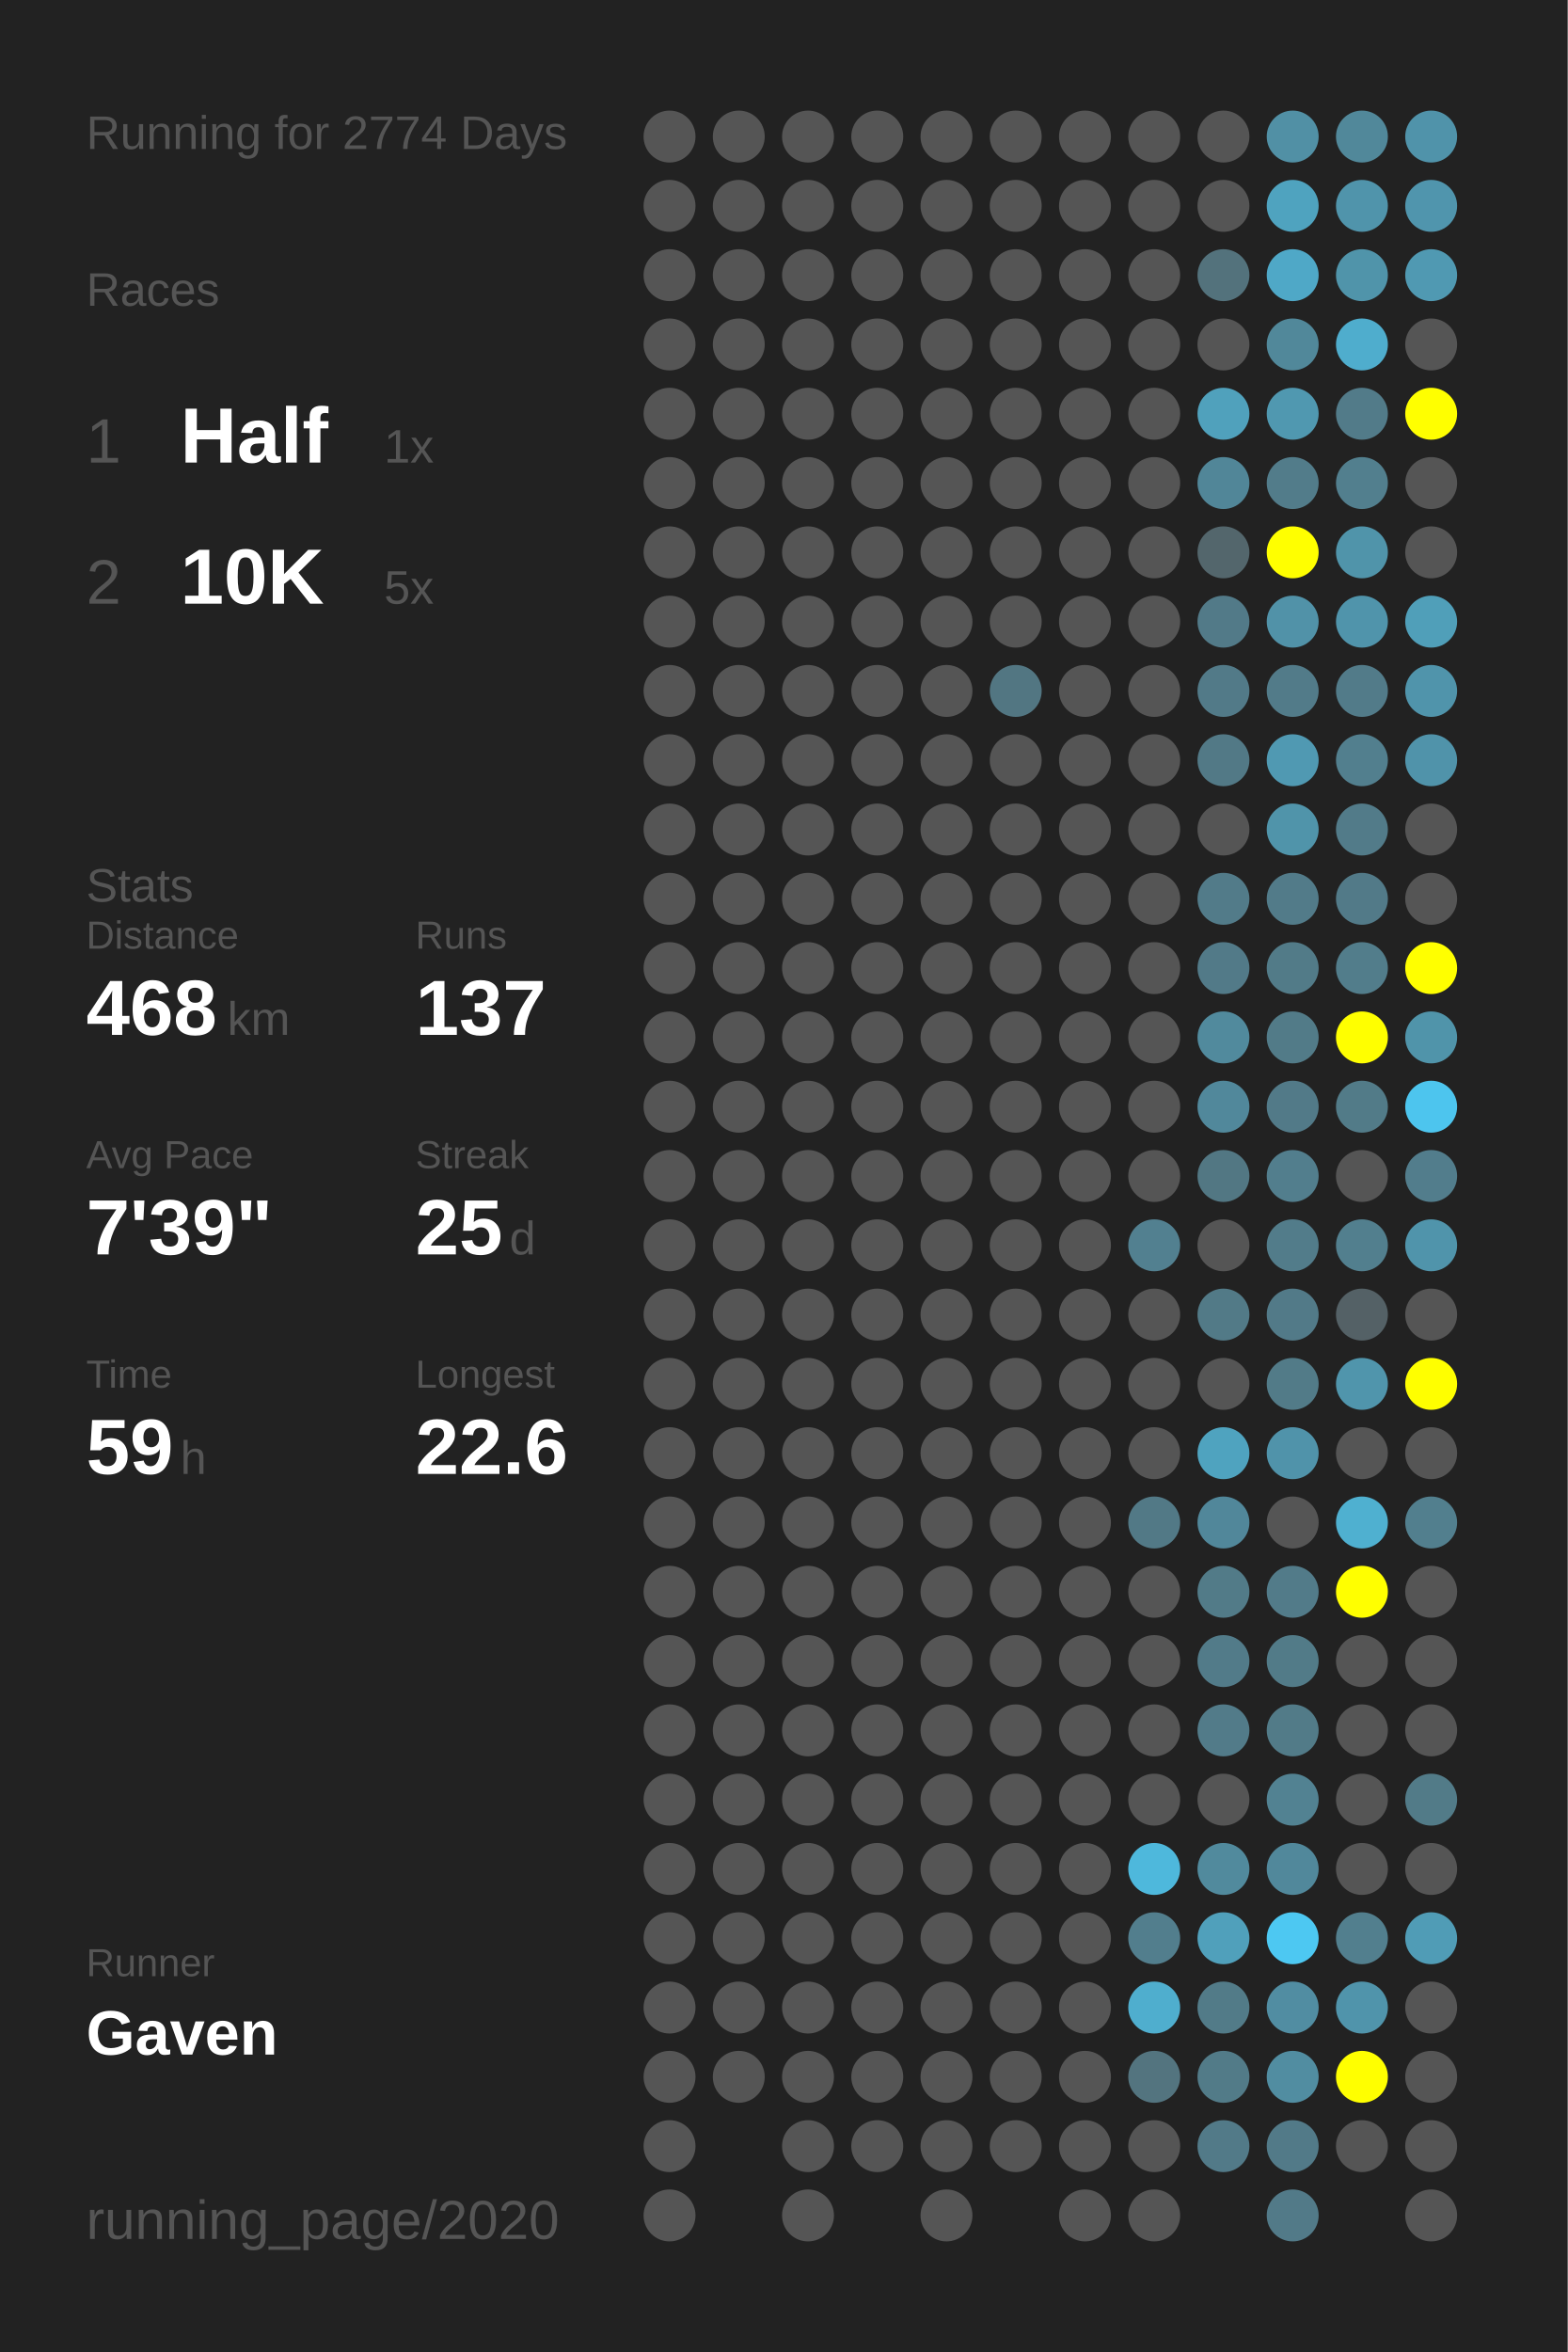
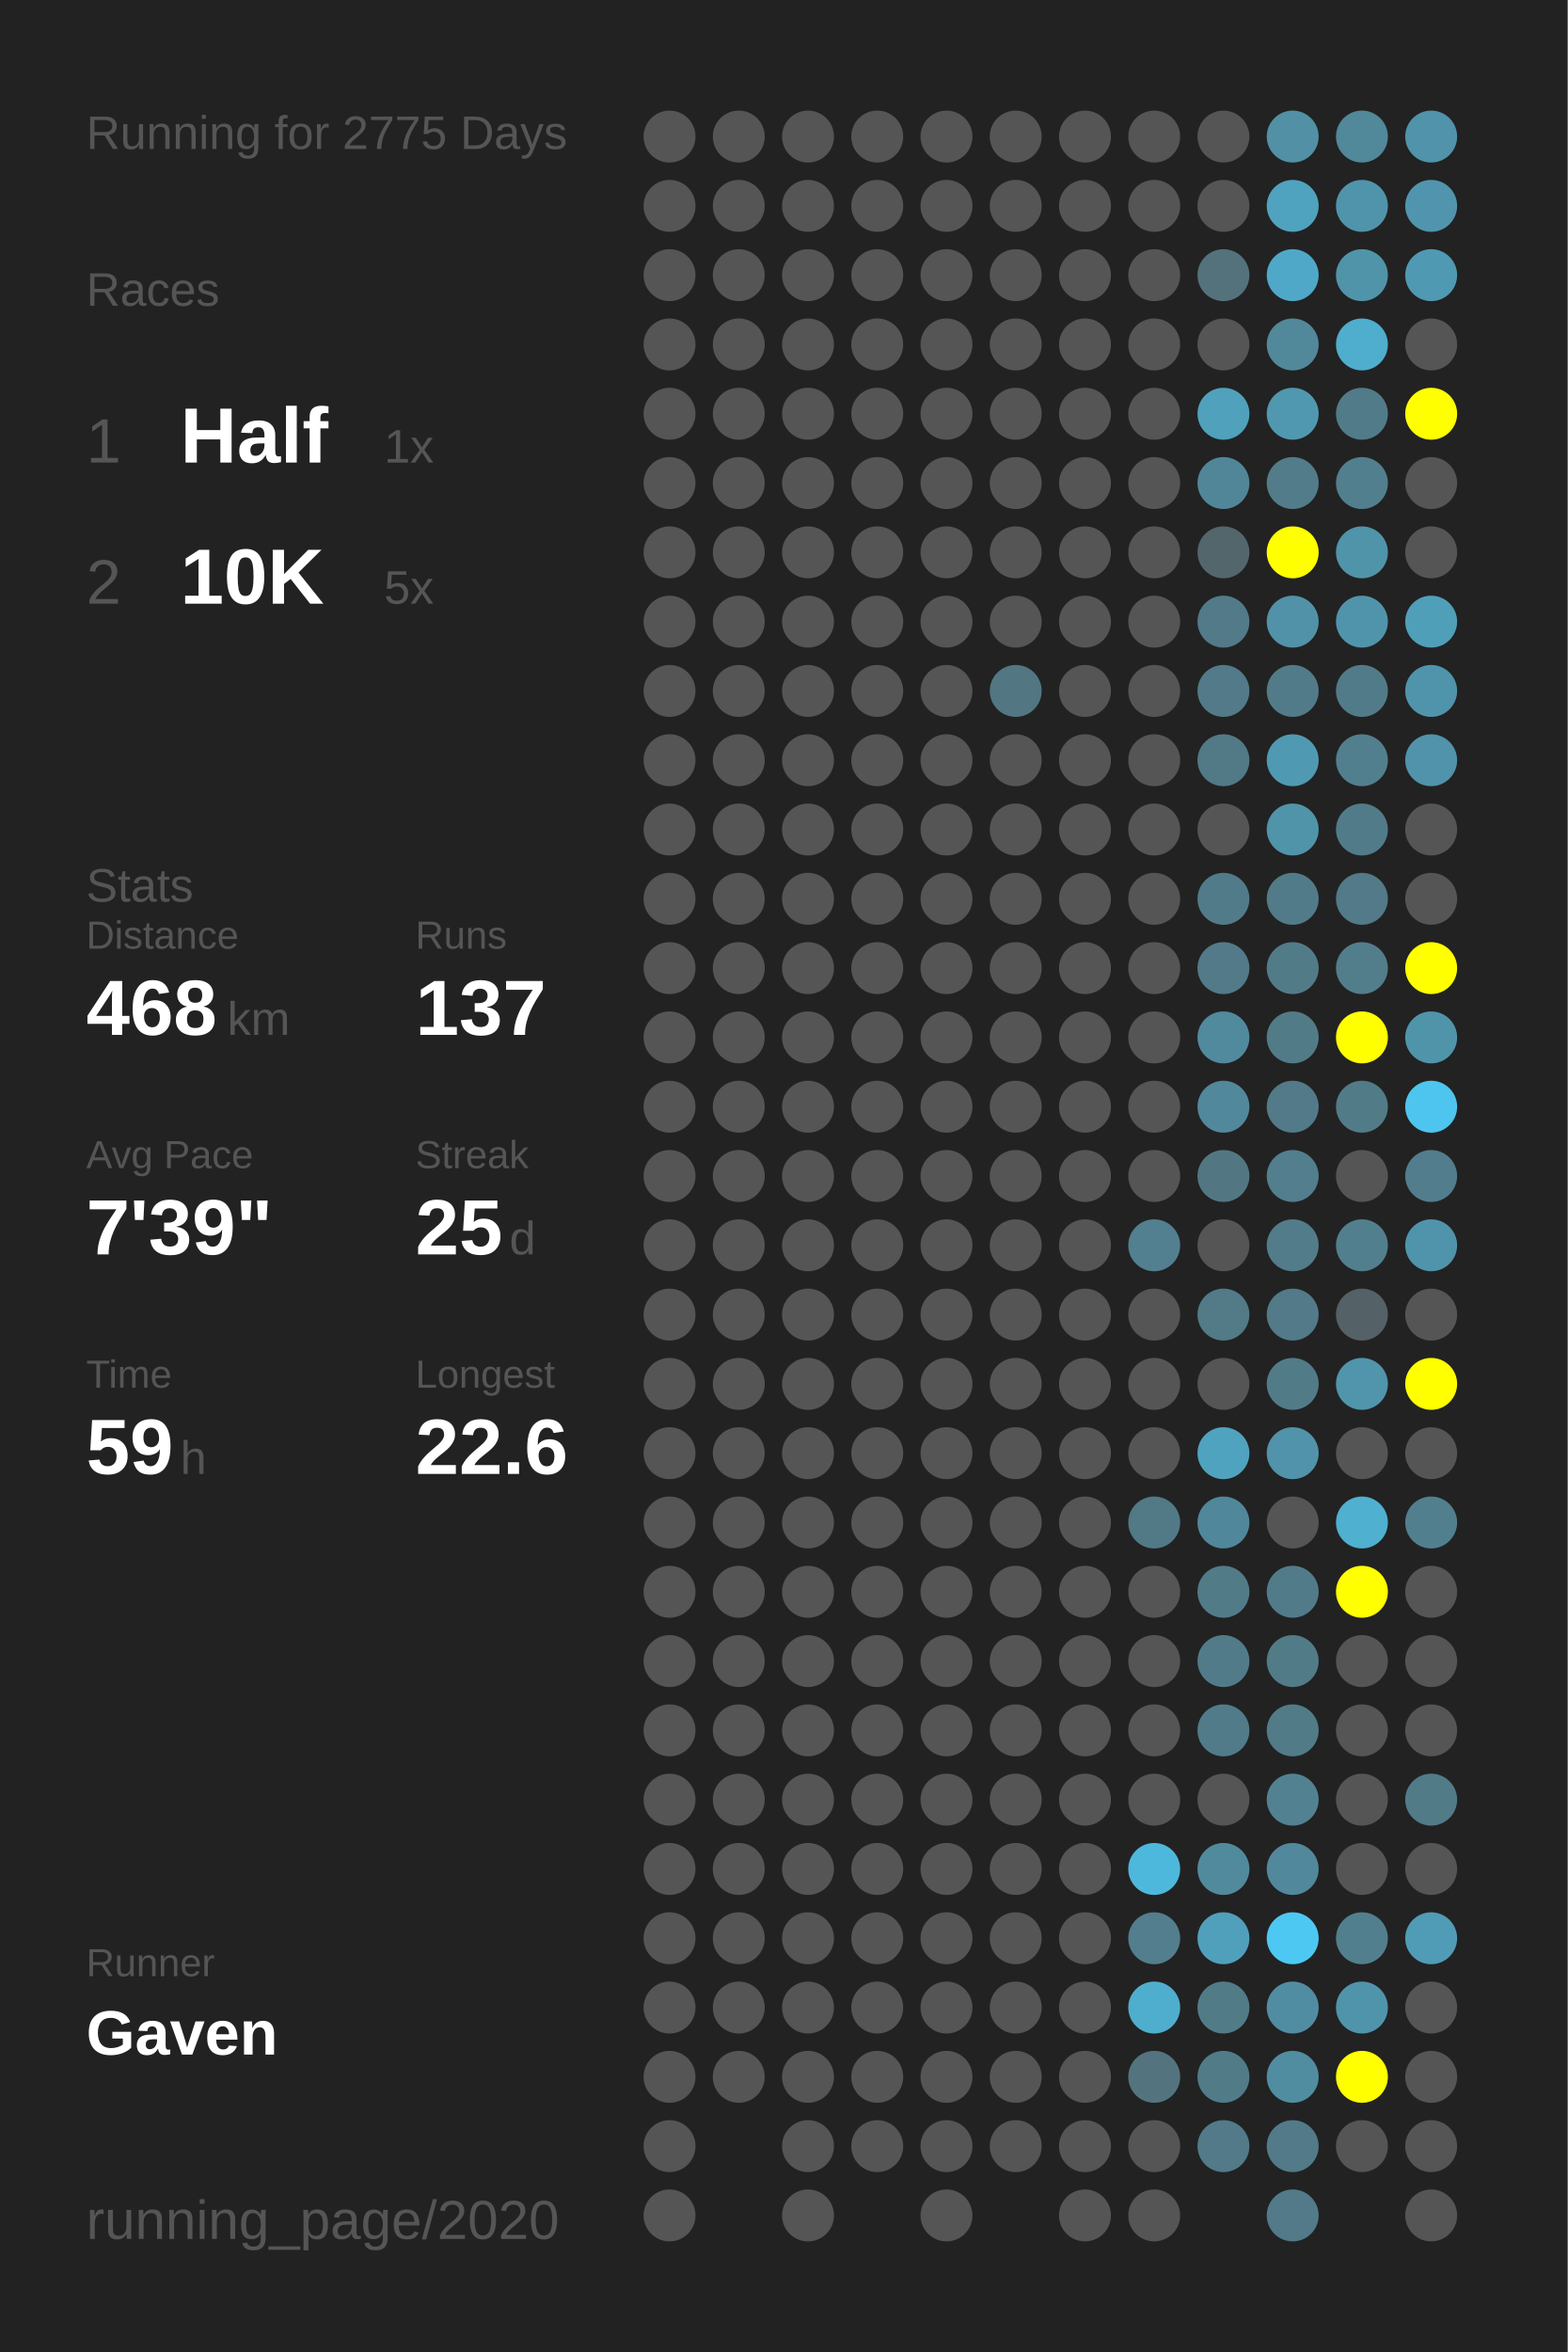
<svg xmlns="http://www.w3.org/2000/svg" baseProfile="full" height="300mm" version="1.1" viewBox="0,0,200,300" width="200mm">
  <defs />
  <rect fill="#222222" height="300" width="200" x="0" y="0" />
-   <text fill="#555555" style="font-size:6px; font-family:Arial;" x="11" y="19">Running for 2774 Days</text>
+   <text fill="#555555" style="font-size:6px; font-family:Arial;" x="11" y="19">Running for 2775 Days</text>
  <text fill="#555555" style="font-size:6px; font-family:Arial;" x="11" y="39">Races</text>
  <text fill="#555555" style="font-size:8px; font-family:Arial;" x="11" y="59">1</text>
  <text fill="#FFFFFF" style="font-size:10px; font-family:Arial; font-weight:bold;" x="23" y="59">Half</text>
  <text fill="#555555" style="font-size:6px; font-family:Arial;" x="49" y="59">1x</text>
  <text fill="#555555" style="font-size:8px; font-family:Arial;" x="11" y="77">2</text>
  <text fill="#FFFFFF" style="font-size:10px; font-family:Arial; font-weight:bold;" x="23" y="77">10K</text>
  <text fill="#555555" style="font-size:6px; font-family:Arial;" x="49" y="77">5x</text>
  <text fill="#555555" style="font-size:6px; font-family:Arial;" x="11" y="115">Stats</text>
  <text fill="#555555" style="font-size:5px; font-family:Arial;" x="11" y="121">Distance</text>
  <text fill="#FFFFFF" style="font-size:10px; font-family:Arial; font-weight:bold;" x="11" y="132">468</text>
  <text fill="#555555" style="font-size:6px; font-family:Arial;" x="29" y="132">km</text>
  <text fill="#555555" style="font-size:5px; font-family:Arial;" x="53" y="121">Runs</text>
  <text fill="#FFFFFF" style="font-size:10px; font-family:Arial; font-weight:bold;" x="53" y="132">137</text>
  <text fill="#555555" style="font-size:5px; font-family:Arial;" x="11" y="149">Avg Pace</text>
  <text fill="#FFFFFF" style="font-size:10px; font-family:Arial; font-weight:bold;" x="11" y="160">7'39"</text>
  <text fill="#555555" style="font-size:5px; font-family:Arial;" x="53" y="149">Streak</text>
  <text fill="#FFFFFF" style="font-size:10px; font-family:Arial; font-weight:bold;" x="53" y="160">25</text>
  <text fill="#555555" style="font-size:6px; font-family:Arial;" x="65" y="160">d</text>
  <text fill="#555555" style="font-size:5px; font-family:Arial;" x="11" y="177">Time</text>
  <text fill="#FFFFFF" style="font-size:10px; font-family:Arial; font-weight:bold;" x="11" y="188">59</text>
  <text fill="#555555" style="font-size:6px; font-family:Arial;" x="23" y="188">h</text>
  <text fill="#555555" style="font-size:5px; font-family:Arial;" x="53" y="177">Longest</text>
  <text fill="#FFFFFF" style="font-size:10px; font-family:Arial; font-weight:bold;" x="53" y="188">22.6</text>
  <text fill="#555555" style="font-size:5px; font-family:Arial;" x="11" y="252.065">Runner</text>
  <text fill="#FFFFFF" style="font-size:8px; font-family:Arial; font-weight:bold;" x="11" y="262.065">Gaven</text>
  <text fill="#555555" style="font-size:7px; font-family:Arial;" x="11" y="285.581">running_page/2020</text>
  <circle cx="85.417" cy="17.419" fill="#555555" r="3.312" />
  <circle cx="85.417" cy="26.258" fill="#555555" r="3.312" />
  <circle cx="85.417" cy="35.097" fill="#555555" r="3.312" />
  <circle cx="85.417" cy="43.935" fill="#555555" r="3.312" />
  <circle cx="85.417" cy="52.774" fill="#555555" r="3.312" />
  <circle cx="85.417" cy="61.613" fill="#555555" r="3.312" />
  <circle cx="85.417" cy="70.452" fill="#555555" r="3.312" />
  <circle cx="85.417" cy="79.29" fill="#555555" r="3.312" />
  <circle cx="85.417" cy="88.129" fill="#555555" r="3.312" />
  <circle cx="85.417" cy="96.968" fill="#555555" r="3.312" />
  <circle cx="85.417" cy="105.806" fill="#555555" r="3.312" />
  <circle cx="85.417" cy="114.645" fill="#555555" r="3.312" />
  <circle cx="85.417" cy="123.484" fill="#555555" r="3.312" />
  <circle cx="85.417" cy="132.323" fill="#555555" r="3.312" />
  <circle cx="85.417" cy="141.161" fill="#555555" r="3.312" />
  <circle cx="85.417" cy="150" fill="#555555" r="3.312" />
  <circle cx="85.417" cy="158.839" fill="#555555" r="3.312" />
  <circle cx="85.417" cy="167.677" fill="#555555" r="3.312" />
  <circle cx="85.417" cy="176.516" fill="#555555" r="3.312" />
  <circle cx="85.417" cy="185.355" fill="#555555" r="3.312" />
  <circle cx="85.417" cy="194.194" fill="#555555" r="3.312" />
  <circle cx="85.417" cy="203.032" fill="#555555" r="3.312" />
  <circle cx="85.417" cy="211.871" fill="#555555" r="3.312" />
  <circle cx="85.417" cy="220.71" fill="#555555" r="3.312" />
  <circle cx="85.417" cy="229.548" fill="#555555" r="3.312" />
  <circle cx="85.417" cy="238.387" fill="#555555" r="3.312" />
  <circle cx="85.417" cy="247.226" fill="#555555" r="3.312" />
  <circle cx="85.417" cy="256.065" fill="#555555" r="3.312" />
  <circle cx="85.417" cy="264.903" fill="#555555" r="3.312" />
  <circle cx="85.417" cy="273.742" fill="#555555" r="3.312" />
  <circle cx="85.417" cy="282.581" fill="#555555" r="3.312" />
  <circle cx="94.25" cy="17.419" fill="#555555" r="3.312" />
  <circle cx="94.25" cy="26.258" fill="#555555" r="3.312" />
  <circle cx="94.25" cy="35.097" fill="#555555" r="3.312" />
  <circle cx="94.25" cy="43.935" fill="#555555" r="3.312" />
  <circle cx="94.25" cy="52.774" fill="#555555" r="3.312" />
  <circle cx="94.25" cy="61.613" fill="#555555" r="3.312" />
  <circle cx="94.25" cy="70.452" fill="#555555" r="3.312" />
  <circle cx="94.25" cy="79.29" fill="#555555" r="3.312" />
  <circle cx="94.25" cy="88.129" fill="#555555" r="3.312" />
  <circle cx="94.25" cy="96.968" fill="#555555" r="3.312" />
  <circle cx="94.25" cy="105.806" fill="#555555" r="3.312" />
  <circle cx="94.25" cy="114.645" fill="#555555" r="3.312" />
  <circle cx="94.25" cy="123.484" fill="#555555" r="3.312" />
  <circle cx="94.25" cy="132.323" fill="#555555" r="3.312" />
  <circle cx="94.25" cy="141.161" fill="#555555" r="3.312" />
  <circle cx="94.25" cy="150" fill="#555555" r="3.312" />
  <circle cx="94.25" cy="158.839" fill="#555555" r="3.312" />
  <circle cx="94.25" cy="167.677" fill="#555555" r="3.312" />
  <circle cx="94.25" cy="176.516" fill="#555555" r="3.312" />
  <circle cx="94.25" cy="185.355" fill="#555555" r="3.312" />
  <circle cx="94.25" cy="194.194" fill="#555555" r="3.312" />
  <circle cx="94.25" cy="203.032" fill="#555555" r="3.312" />
  <circle cx="94.25" cy="211.871" fill="#555555" r="3.312" />
  <circle cx="94.25" cy="220.71" fill="#555555" r="3.312" />
  <circle cx="94.25" cy="229.548" fill="#555555" r="3.312" />
  <circle cx="94.25" cy="238.387" fill="#555555" r="3.312" />
  <circle cx="94.25" cy="247.226" fill="#555555" r="3.312" />
  <circle cx="94.25" cy="256.065" fill="#555555" r="3.312" />
  <circle cx="94.25" cy="264.903" fill="#555555" r="3.312" />
  <circle cx="103.083" cy="17.419" fill="#555555" r="3.312" />
  <circle cx="103.083" cy="26.258" fill="#555555" r="3.312" />
  <circle cx="103.083" cy="35.097" fill="#555555" r="3.312" />
  <circle cx="103.083" cy="43.935" fill="#555555" r="3.312" />
  <circle cx="103.083" cy="52.774" fill="#555555" r="3.312" />
  <circle cx="103.083" cy="61.613" fill="#555555" r="3.312" />
  <circle cx="103.083" cy="70.452" fill="#555555" r="3.312" />
  <circle cx="103.083" cy="79.29" fill="#555555" r="3.312" />
  <circle cx="103.083" cy="88.129" fill="#555555" r="3.312" />
  <circle cx="103.083" cy="96.968" fill="#555555" r="3.312" />
  <circle cx="103.083" cy="105.806" fill="#555555" r="3.312" />
  <circle cx="103.083" cy="114.645" fill="#555555" r="3.312" />
  <circle cx="103.083" cy="123.484" fill="#555555" r="3.312" />
  <circle cx="103.083" cy="132.323" fill="#555555" r="3.312" />
  <circle cx="103.083" cy="141.161" fill="#555555" r="3.312" />
  <circle cx="103.083" cy="150" fill="#555555" r="3.312" />
  <circle cx="103.083" cy="158.839" fill="#555555" r="3.312" />
  <circle cx="103.083" cy="167.677" fill="#555555" r="3.312" />
  <circle cx="103.083" cy="176.516" fill="#555555" r="3.312" />
  <circle cx="103.083" cy="185.355" fill="#555555" r="3.312" />
  <circle cx="103.083" cy="194.194" fill="#555555" r="3.312" />
  <circle cx="103.083" cy="203.032" fill="#555555" r="3.312" />
  <circle cx="103.083" cy="211.871" fill="#555555" r="3.312" />
  <circle cx="103.083" cy="220.71" fill="#555555" r="3.312" />
  <circle cx="103.083" cy="229.548" fill="#555555" r="3.312" />
  <circle cx="103.083" cy="238.387" fill="#555555" r="3.312" />
  <circle cx="103.083" cy="247.226" fill="#555555" r="3.312" />
  <circle cx="103.083" cy="256.065" fill="#555555" r="3.312" />
  <circle cx="103.083" cy="264.903" fill="#555555" r="3.312" />
  <circle cx="103.083" cy="273.742" fill="#555555" r="3.312" />
  <circle cx="103.083" cy="282.581" fill="#555555" r="3.312" />
  <circle cx="111.917" cy="17.419" fill="#555555" r="3.312" />
  <circle cx="111.917" cy="26.258" fill="#555555" r="3.312" />
  <circle cx="111.917" cy="35.097" fill="#555555" r="3.312" />
  <circle cx="111.917" cy="43.935" fill="#555555" r="3.312" />
  <circle cx="111.917" cy="52.774" fill="#555555" r="3.312" />
  <circle cx="111.917" cy="61.613" fill="#555555" r="3.312" />
  <circle cx="111.917" cy="70.452" fill="#555555" r="3.312" />
  <circle cx="111.917" cy="79.29" fill="#555555" r="3.312" />
  <circle cx="111.917" cy="88.129" fill="#555555" r="3.312" />
  <circle cx="111.917" cy="96.968" fill="#555555" r="3.312" />
  <circle cx="111.917" cy="105.806" fill="#555555" r="3.312" />
  <circle cx="111.917" cy="114.645" fill="#555555" r="3.312" />
  <circle cx="111.917" cy="123.484" fill="#555555" r="3.312" />
  <circle cx="111.917" cy="132.323" fill="#555555" r="3.312" />
  <circle cx="111.917" cy="141.161" fill="#555555" r="3.312" />
  <circle cx="111.917" cy="150" fill="#555555" r="3.312" />
  <circle cx="111.917" cy="158.839" fill="#555555" r="3.312" />
  <circle cx="111.917" cy="167.677" fill="#555555" r="3.312" />
  <circle cx="111.917" cy="176.516" fill="#555555" r="3.312" />
  <circle cx="111.917" cy="185.355" fill="#555555" r="3.312" />
  <circle cx="111.917" cy="194.194" fill="#555555" r="3.312" />
  <circle cx="111.917" cy="203.032" fill="#555555" r="3.312" />
  <circle cx="111.917" cy="211.871" fill="#555555" r="3.312" />
  <circle cx="111.917" cy="220.71" fill="#555555" r="3.312" />
  <circle cx="111.917" cy="229.548" fill="#555555" r="3.312" />
  <circle cx="111.917" cy="238.387" fill="#555555" r="3.312" />
  <circle cx="111.917" cy="247.226" fill="#555555" r="3.312" />
  <circle cx="111.917" cy="256.065" fill="#555555" r="3.312" />
  <circle cx="111.917" cy="264.903" fill="#555555" r="3.312" />
  <circle cx="111.917" cy="273.742" fill="#555555" r="3.312" />
  <circle cx="120.75" cy="17.419" fill="#555555" r="3.312" />
  <circle cx="120.75" cy="26.258" fill="#555555" r="3.312" />
  <circle cx="120.75" cy="35.097" fill="#555555" r="3.312" />
  <circle cx="120.75" cy="43.935" fill="#555555" r="3.312" />
  <circle cx="120.75" cy="52.774" fill="#555555" r="3.312" />
  <circle cx="120.75" cy="61.613" fill="#555555" r="3.312" />
  <circle cx="120.75" cy="70.452" fill="#555555" r="3.312" />
  <circle cx="120.75" cy="79.29" fill="#555555" r="3.312" />
  <circle cx="120.75" cy="88.129" fill="#555555" r="3.312" />
  <circle cx="120.75" cy="96.968" fill="#555555" r="3.312" />
  <circle cx="120.75" cy="105.806" fill="#555555" r="3.312" />
  <circle cx="120.75" cy="114.645" fill="#555555" r="3.312" />
  <circle cx="120.75" cy="123.484" fill="#555555" r="3.312" />
  <circle cx="120.75" cy="132.323" fill="#555555" r="3.312" />
  <circle cx="120.75" cy="141.161" fill="#555555" r="3.312" />
  <circle cx="120.75" cy="150" fill="#555555" r="3.312" />
  <circle cx="120.75" cy="158.839" fill="#555555" r="3.312" />
  <circle cx="120.75" cy="167.677" fill="#555555" r="3.312" />
  <circle cx="120.75" cy="176.516" fill="#555555" r="3.312" />
  <circle cx="120.75" cy="185.355" fill="#555555" r="3.312" />
  <circle cx="120.75" cy="194.194" fill="#555555" r="3.312" />
  <circle cx="120.75" cy="203.032" fill="#555555" r="3.312" />
  <circle cx="120.75" cy="211.871" fill="#555555" r="3.312" />
  <circle cx="120.75" cy="220.71" fill="#555555" r="3.312" />
  <circle cx="120.75" cy="229.548" fill="#555555" r="3.312" />
  <circle cx="120.75" cy="238.387" fill="#555555" r="3.312" />
  <circle cx="120.75" cy="247.226" fill="#555555" r="3.312" />
  <circle cx="120.75" cy="256.065" fill="#555555" r="3.312" />
  <circle cx="120.75" cy="264.903" fill="#555555" r="3.312" />
  <circle cx="120.75" cy="273.742" fill="#555555" r="3.312" />
  <circle cx="120.75" cy="282.581" fill="#555555" r="3.312" />
  <circle cx="129.583" cy="17.419" fill="#555555" r="3.312" />
  <circle cx="129.583" cy="26.258" fill="#555555" r="3.312" />
  <circle cx="129.583" cy="35.097" fill="#555555" r="3.312" />
  <circle cx="129.583" cy="43.935" fill="#555555" r="3.312" />
  <circle cx="129.583" cy="52.774" fill="#555555" r="3.312" />
  <circle cx="129.583" cy="61.613" fill="#555555" r="3.312" />
  <circle cx="129.583" cy="70.452" fill="#555555" r="3.312" />
  <circle cx="129.583" cy="79.29" fill="#555555" r="3.312" />
  <circle cx="129.583" cy="88.129" fill="#527682" r="3.312" />
  <circle cx="129.583" cy="96.968" fill="#555555" r="3.312" />
  <circle cx="129.583" cy="105.806" fill="#555555" r="3.312" />
  <circle cx="129.583" cy="114.645" fill="#555555" r="3.312" />
  <circle cx="129.583" cy="123.484" fill="#555555" r="3.312" />
  <circle cx="129.583" cy="132.323" fill="#555555" r="3.312" />
  <circle cx="129.583" cy="141.161" fill="#555555" r="3.312" />
  <circle cx="129.583" cy="150" fill="#555555" r="3.312" />
  <circle cx="129.583" cy="158.839" fill="#555555" r="3.312" />
  <circle cx="129.583" cy="167.677" fill="#555555" r="3.312" />
  <circle cx="129.583" cy="176.516" fill="#555555" r="3.312" />
  <circle cx="129.583" cy="185.355" fill="#555555" r="3.312" />
  <circle cx="129.583" cy="194.194" fill="#555555" r="3.312" />
  <circle cx="129.583" cy="203.032" fill="#555555" r="3.312" />
  <circle cx="129.583" cy="211.871" fill="#555555" r="3.312" />
  <circle cx="129.583" cy="220.71" fill="#555555" r="3.312" />
  <circle cx="129.583" cy="229.548" fill="#555555" r="3.312" />
  <circle cx="129.583" cy="238.387" fill="#555555" r="3.312" />
  <circle cx="129.583" cy="247.226" fill="#555555" r="3.312" />
  <circle cx="129.583" cy="256.065" fill="#555555" r="3.312" />
  <circle cx="129.583" cy="264.903" fill="#555555" r="3.312" />
  <circle cx="129.583" cy="273.742" fill="#555555" r="3.312" />
  <circle cx="138.417" cy="17.419" fill="#555555" r="3.312" />
  <circle cx="138.417" cy="26.258" fill="#555555" r="3.312" />
  <circle cx="138.417" cy="35.097" fill="#555555" r="3.312" />
  <circle cx="138.417" cy="43.935" fill="#555555" r="3.312" />
  <circle cx="138.417" cy="52.774" fill="#555555" r="3.312" />
  <circle cx="138.417" cy="61.613" fill="#555555" r="3.312" />
  <circle cx="138.417" cy="70.452" fill="#555555" r="3.312" />
  <circle cx="138.417" cy="79.29" fill="#555555" r="3.312" />
  <circle cx="138.417" cy="88.129" fill="#555555" r="3.312" />
  <circle cx="138.417" cy="96.968" fill="#555555" r="3.312" />
  <circle cx="138.417" cy="105.806" fill="#555555" r="3.312" />
  <circle cx="138.417" cy="114.645" fill="#555555" r="3.312" />
  <circle cx="138.417" cy="123.484" fill="#555555" r="3.312" />
  <circle cx="138.417" cy="132.323" fill="#555555" r="3.312" />
  <circle cx="138.417" cy="141.161" fill="#555555" r="3.312" />
  <circle cx="138.417" cy="150" fill="#555555" r="3.312" />
  <circle cx="138.417" cy="158.839" fill="#555555" r="3.312" />
  <circle cx="138.417" cy="167.677" fill="#555555" r="3.312" />
  <circle cx="138.417" cy="176.516" fill="#555555" r="3.312" />
  <circle cx="138.417" cy="185.355" fill="#555555" r="3.312" />
  <circle cx="138.417" cy="194.194" fill="#555555" r="3.312" />
  <circle cx="138.417" cy="203.032" fill="#555555" r="3.312" />
  <circle cx="138.417" cy="211.871" fill="#555555" r="3.312" />
  <circle cx="138.417" cy="220.71" fill="#555555" r="3.312" />
  <circle cx="138.417" cy="229.548" fill="#555555" r="3.312" />
  <circle cx="138.417" cy="238.387" fill="#555555" r="3.312" />
  <circle cx="138.417" cy="247.226" fill="#555555" r="3.312" />
  <circle cx="138.417" cy="256.065" fill="#555555" r="3.312" />
  <circle cx="138.417" cy="264.903" fill="#555555" r="3.312" />
  <circle cx="138.417" cy="273.742" fill="#555555" r="3.312" />
  <circle cx="138.417" cy="282.581" fill="#555555" r="3.312" />
  <circle cx="147.25" cy="17.419" fill="#555555" r="3.312" />
  <circle cx="147.25" cy="26.258" fill="#555555" r="3.312" />
  <circle cx="147.25" cy="35.097" fill="#555555" r="3.312" />
  <circle cx="147.25" cy="43.935" fill="#555555" r="3.312" />
  <circle cx="147.25" cy="52.774" fill="#555555" r="3.312" />
  <circle cx="147.25" cy="61.613" fill="#555555" r="3.312" />
  <circle cx="147.25" cy="70.452" fill="#555555" r="3.312" />
  <circle cx="147.25" cy="79.29" fill="#555555" r="3.312" />
  <circle cx="147.25" cy="88.129" fill="#555555" r="3.312" />
  <circle cx="147.25" cy="96.968" fill="#555555" r="3.312" />
  <circle cx="147.25" cy="105.806" fill="#555555" r="3.312" />
  <circle cx="147.25" cy="114.645" fill="#555555" r="3.312" />
  <circle cx="147.25" cy="123.484" fill="#555555" r="3.312" />
  <circle cx="147.25" cy="132.323" fill="#555555" r="3.312" />
  <circle cx="147.25" cy="141.161" fill="#555555" r="3.312" />
  <circle cx="147.25" cy="150" fill="#555555" r="3.312" />
  <circle cx="147.25" cy="158.839" fill="#528090" r="3.312" />
  <circle cx="147.25" cy="167.677" fill="#555555" r="3.312" />
  <circle cx="147.25" cy="176.516" fill="#555555" r="3.312" />
  <circle cx="147.25" cy="185.355" fill="#555555" r="3.312" />
  <circle cx="147.25" cy="194.194" fill="#527986" r="3.312" />
  <circle cx="147.25" cy="203.032" fill="#555555" r="3.312" />
  <circle cx="147.25" cy="211.871" fill="#555555" r="3.312" />
  <circle cx="147.25" cy="220.71" fill="#555555" r="3.312" />
  <circle cx="147.25" cy="229.548" fill="#555555" r="3.312" />
  <circle cx="147.25" cy="238.387" fill="#4eb8dc" r="3.312" />
  <circle cx="147.25" cy="247.226" fill="#527e8d" r="3.312" />
  <circle cx="147.25" cy="256.065" fill="#4faece" r="3.312" />
  <circle cx="147.25" cy="264.903" fill="#53747f" r="3.312" />
  <circle cx="147.25" cy="273.742" fill="#555555" r="3.312" />
  <circle cx="147.25" cy="282.581" fill="#555555" r="3.312" />
  <circle cx="156.083" cy="17.419" fill="#555555" r="3.312" />
  <circle cx="156.083" cy="26.258" fill="#555555" r="3.312" />
  <circle cx="156.083" cy="35.097" fill="#53727c" r="3.312" />
  <circle cx="156.083" cy="43.935" fill="#555555" r="3.312" />
  <circle cx="156.083" cy="52.774" fill="#50a1bc" r="3.312" />
  <circle cx="156.083" cy="61.613" fill="#518698" r="3.312" />
  <circle cx="156.083" cy="70.452" fill="#53666c" r="3.312" />
  <circle cx="156.083" cy="79.29" fill="#527a88" r="3.312" />
  <circle cx="156.083" cy="88.129" fill="#527a88" r="3.312" />
  <circle cx="156.083" cy="96.968" fill="#527986" r="3.312" />
  <circle cx="156.083" cy="105.806" fill="#555555" r="3.312" />
  <circle cx="156.083" cy="114.645" fill="#527b89" r="3.312" />
  <circle cx="156.083" cy="123.484" fill="#527a88" r="3.312" />
  <circle cx="156.083" cy="132.323" fill="#518a9d" r="3.312" />
  <circle cx="156.083" cy="141.161" fill="#51889b" r="3.312" />
  <circle cx="156.083" cy="150" fill="#527783" r="3.312" />
  <circle cx="156.083" cy="158.839" fill="#555555" r="3.312" />
  <circle cx="156.083" cy="167.677" fill="#527a87" r="3.312" />
  <circle cx="156.083" cy="176.516" fill="#555555" r="3.312" />
  <circle cx="156.083" cy="185.355" fill="#4fa3bf" r="3.312" />
  <circle cx="156.083" cy="194.194" fill="#51879a" r="3.312" />
  <circle cx="156.083" cy="203.032" fill="#527b88" r="3.312" />
  <circle cx="156.083" cy="211.871" fill="#527b89" r="3.312" />
  <circle cx="156.083" cy="220.71" fill="#527b89" r="3.312" />
  <circle cx="156.083" cy="229.548" fill="#555555" r="3.312" />
  <circle cx="156.083" cy="238.387" fill="#518a9d" r="3.312" />
  <circle cx="156.083" cy="247.226" fill="#50a0bb" r="3.312" />
  <circle cx="156.083" cy="256.065" fill="#527b88" r="3.312" />
  <circle cx="156.083" cy="264.903" fill="#527b88" r="3.312" />
  <circle cx="156.083" cy="273.742" fill="#527a88" r="3.312" />
  <circle cx="164.917" cy="17.419" fill="#5190a5" r="3.312" />
  <circle cx="164.917" cy="26.258" fill="#4fa3bf" r="3.312" />
  <circle cx="164.917" cy="35.097" fill="#4fa8c7" r="3.312" />
  <circle cx="164.917" cy="43.935" fill="#51889a" r="3.312" />
  <circle cx="164.917" cy="52.774" fill="#5098b0" r="3.312" />
  <circle cx="164.917" cy="61.613" fill="#527c8a" r="3.312" />
  <circle cx="164.917" cy="70.452" fill="#FFFF00" r="3.312" />
  <circle cx="164.917" cy="79.29" fill="#5192a8" r="3.312" />
  <circle cx="164.917" cy="88.129" fill="#527b89" r="3.312" />
  <circle cx="164.917" cy="96.968" fill="#5099b2" r="3.312" />
  <circle cx="164.917" cy="105.806" fill="#5094aa" r="3.312" />
  <circle cx="164.917" cy="114.645" fill="#527b89" r="3.312" />
  <circle cx="164.917" cy="123.484" fill="#527b88" r="3.312" />
  <circle cx="164.917" cy="132.323" fill="#527b88" r="3.312" />
  <circle cx="164.917" cy="141.161" fill="#527a88" r="3.312" />
  <circle cx="164.917" cy="150" fill="#527e8d" r="3.312" />
  <circle cx="164.917" cy="158.839" fill="#527c8a" r="3.312" />
  <circle cx="164.917" cy="167.677" fill="#527a88" r="3.312" />
  <circle cx="164.917" cy="176.516" fill="#527b88" r="3.312" />
  <circle cx="164.917" cy="185.355" fill="#5093aa" r="3.312" />
  <circle cx="164.917" cy="194.194" fill="#555555" r="3.312" />
  <circle cx="164.917" cy="203.032" fill="#527b89" r="3.312" />
  <circle cx="164.917" cy="211.871" fill="#527b88" r="3.312" />
  <circle cx="164.917" cy="220.71" fill="#527b88" r="3.312" />
  <circle cx="164.917" cy="229.548" fill="#528292" r="3.312" />
  <circle cx="164.917" cy="238.387" fill="#51889b" r="3.312" />
  <circle cx="164.917" cy="247.226" fill="#4dc8f2" r="3.312" />
  <circle cx="164.917" cy="256.065" fill="#518da2" r="3.312" />
  <circle cx="164.917" cy="264.903" fill="#518da1" r="3.312" />
  <circle cx="164.917" cy="273.742" fill="#527a88" r="3.312" />
  <circle cx="164.917" cy="282.581" fill="#527a88" r="3.312" />
  <circle cx="173.75" cy="17.419" fill="#51889a" r="3.312" />
  <circle cx="173.75" cy="26.258" fill="#5094ab" r="3.312" />
  <circle cx="173.75" cy="35.097" fill="#5094aa" r="3.312" />
  <circle cx="173.75" cy="43.935" fill="#4fadcd" r="3.312" />
  <circle cx="173.75" cy="52.774" fill="#527b89" r="3.312" />
  <circle cx="173.75" cy="61.613" fill="#527f8e" r="3.312" />
  <circle cx="173.75" cy="70.452" fill="#5094aa" r="3.312" />
  <circle cx="173.75" cy="79.29" fill="#5094ab" r="3.312" />
  <circle cx="173.75" cy="88.129" fill="#527b89" r="3.312" />
  <circle cx="173.75" cy="96.968" fill="#527f8e" r="3.312" />
  <circle cx="173.75" cy="105.806" fill="#527b89" r="3.312" />
  <circle cx="173.75" cy="114.645" fill="#527a88" r="3.312" />
  <circle cx="173.75" cy="123.484" fill="#527d8b" r="3.312" />
  <circle cx="173.75" cy="132.323" fill="#FFFF00" r="3.312" />
  <circle cx="173.75" cy="141.161" fill="#527b88" r="3.312" />
  <circle cx="173.75" cy="150" fill="#555555" r="3.312" />
  <circle cx="173.75" cy="158.839" fill="#527f8e" r="3.312" />
  <circle cx="173.75" cy="167.677" fill="#546166" r="3.312" />
  <circle cx="173.75" cy="176.516" fill="#5095ac" r="3.312" />
  <circle cx="173.75" cy="185.355" fill="#555555" r="3.312" />
  <circle cx="173.75" cy="194.194" fill="#4fb0d0" r="3.312" />
  <circle cx="173.75" cy="203.032" fill="#FFFF00" r="3.312" />
  <circle cx="173.75" cy="211.871" fill="#555555" r="3.312" />
  <circle cx="173.75" cy="220.71" fill="#555555" r="3.312" />
  <circle cx="173.75" cy="229.548" fill="#555555" r="3.312" />
  <circle cx="173.75" cy="238.387" fill="#555555" r="3.312" />
  <circle cx="173.75" cy="247.226" fill="#527f8e" r="3.312" />
  <circle cx="173.75" cy="256.065" fill="#5094ab" r="3.312" />
  <circle cx="173.75" cy="264.903" fill="#FFFF00" r="3.312" />
  <circle cx="173.75" cy="273.742" fill="#555555" r="3.312" />
  <circle cx="182.583" cy="17.419" fill="#5093aa" r="3.312" />
  <circle cx="182.583" cy="26.258" fill="#5095ad" r="3.312" />
  <circle cx="182.583" cy="35.097" fill="#5099b2" r="3.312" />
  <circle cx="182.583" cy="43.935" fill="#555555" r="3.312" />
  <circle cx="182.583" cy="52.774" fill="#FFFF00" r="3.312" />
  <circle cx="182.583" cy="61.613" fill="#555555" r="3.312" />
  <circle cx="182.583" cy="70.452" fill="#555555" r="3.312" />
  <circle cx="182.583" cy="79.29" fill="#509fb9" r="3.312" />
  <circle cx="182.583" cy="88.129" fill="#5094ab" r="3.312" />
  <circle cx="182.583" cy="96.968" fill="#5093aa" r="3.312" />
  <circle cx="182.583" cy="105.806" fill="#555555" r="3.312" />
  <circle cx="182.583" cy="114.645" fill="#555555" r="3.312" />
  <circle cx="182.583" cy="123.484" fill="#FFFF00" r="3.312" />
  <circle cx="182.583" cy="132.323" fill="#5094aa" r="3.312" />
  <circle cx="182.583" cy="141.161" fill="#4dc5ee" r="3.312" />
  <circle cx="182.583" cy="150" fill="#527d8c" r="3.312" />
  <circle cx="182.583" cy="158.839" fill="#5094ab" r="3.312" />
  <circle cx="182.583" cy="167.677" fill="#555555" r="3.312" />
  <circle cx="182.583" cy="176.516" fill="#FFFF00" r="3.312" />
  <circle cx="182.583" cy="185.355" fill="#555555" r="3.312" />
  <circle cx="182.583" cy="194.194" fill="#527f8e" r="3.312" />
  <circle cx="182.583" cy="203.032" fill="#555555" r="3.312" />
  <circle cx="182.583" cy="211.871" fill="#555555" r="3.312" />
  <circle cx="182.583" cy="220.71" fill="#555555" r="3.312" />
  <circle cx="182.583" cy="229.548" fill="#527b88" r="3.312" />
  <circle cx="182.583" cy="238.387" fill="#555555" r="3.312" />
  <circle cx="182.583" cy="247.226" fill="#509cb6" r="3.312" />
  <circle cx="182.583" cy="256.065" fill="#555555" r="3.312" />
  <circle cx="182.583" cy="264.903" fill="#555555" r="3.312" />
  <circle cx="182.583" cy="273.742" fill="#555555" r="3.312" />
  <circle cx="182.583" cy="282.581" fill="#555555" r="3.312" />
</svg>
